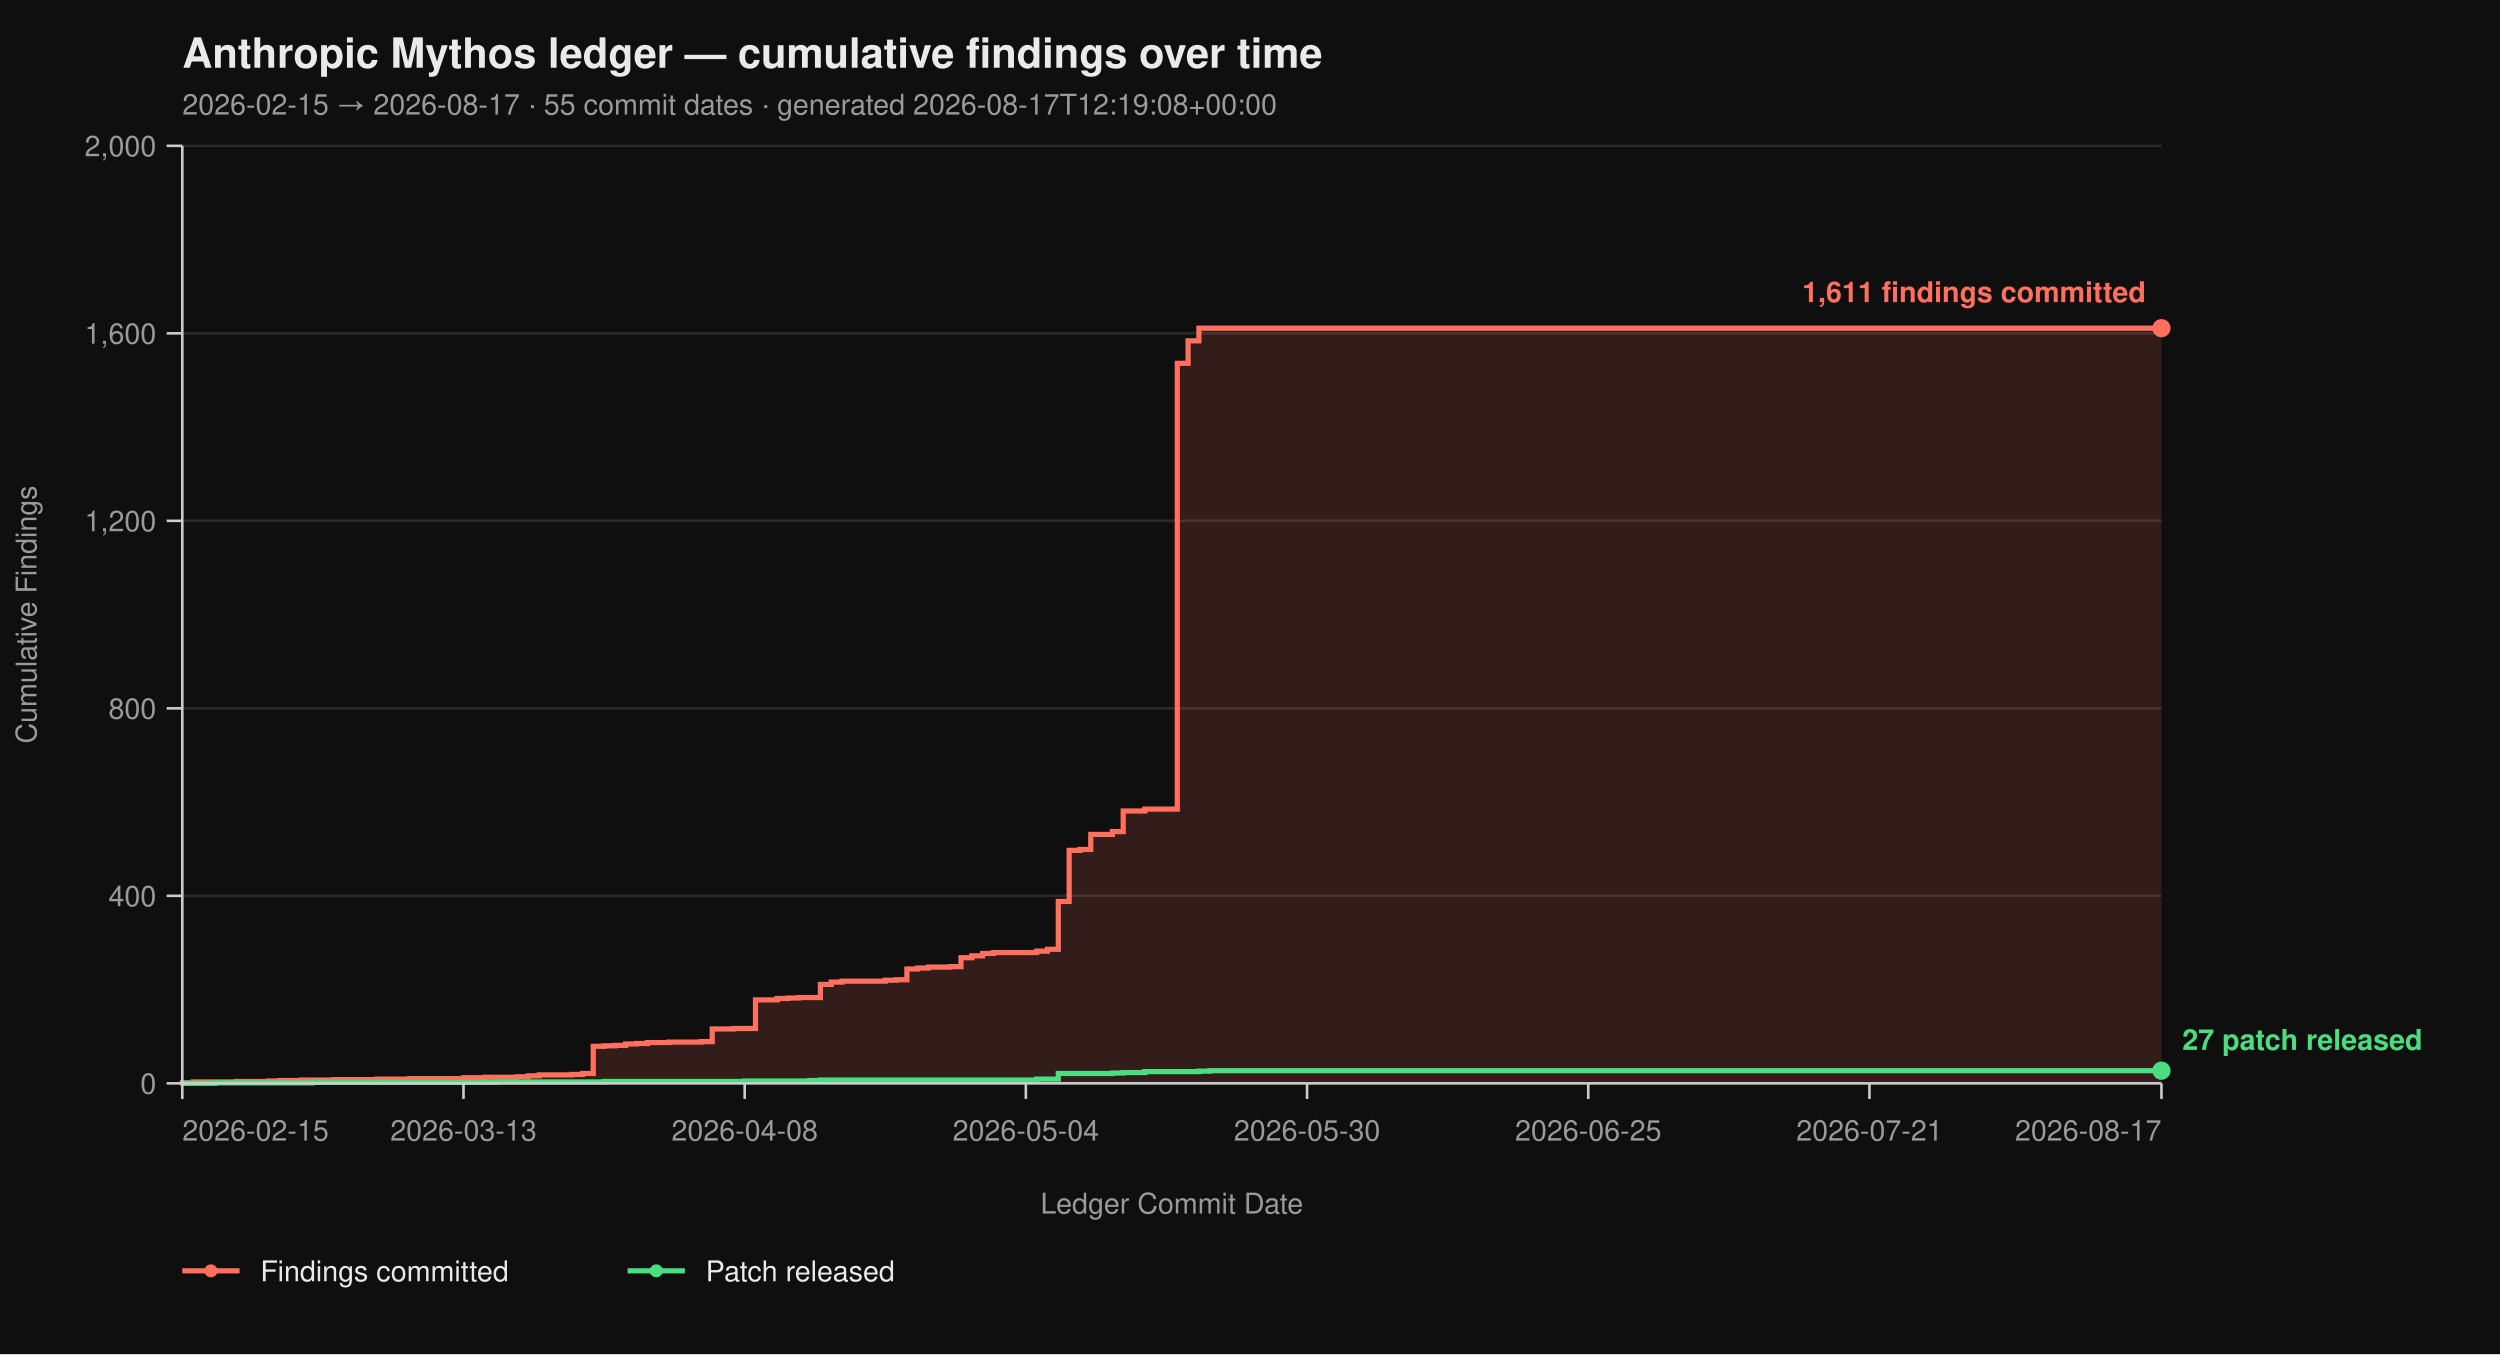
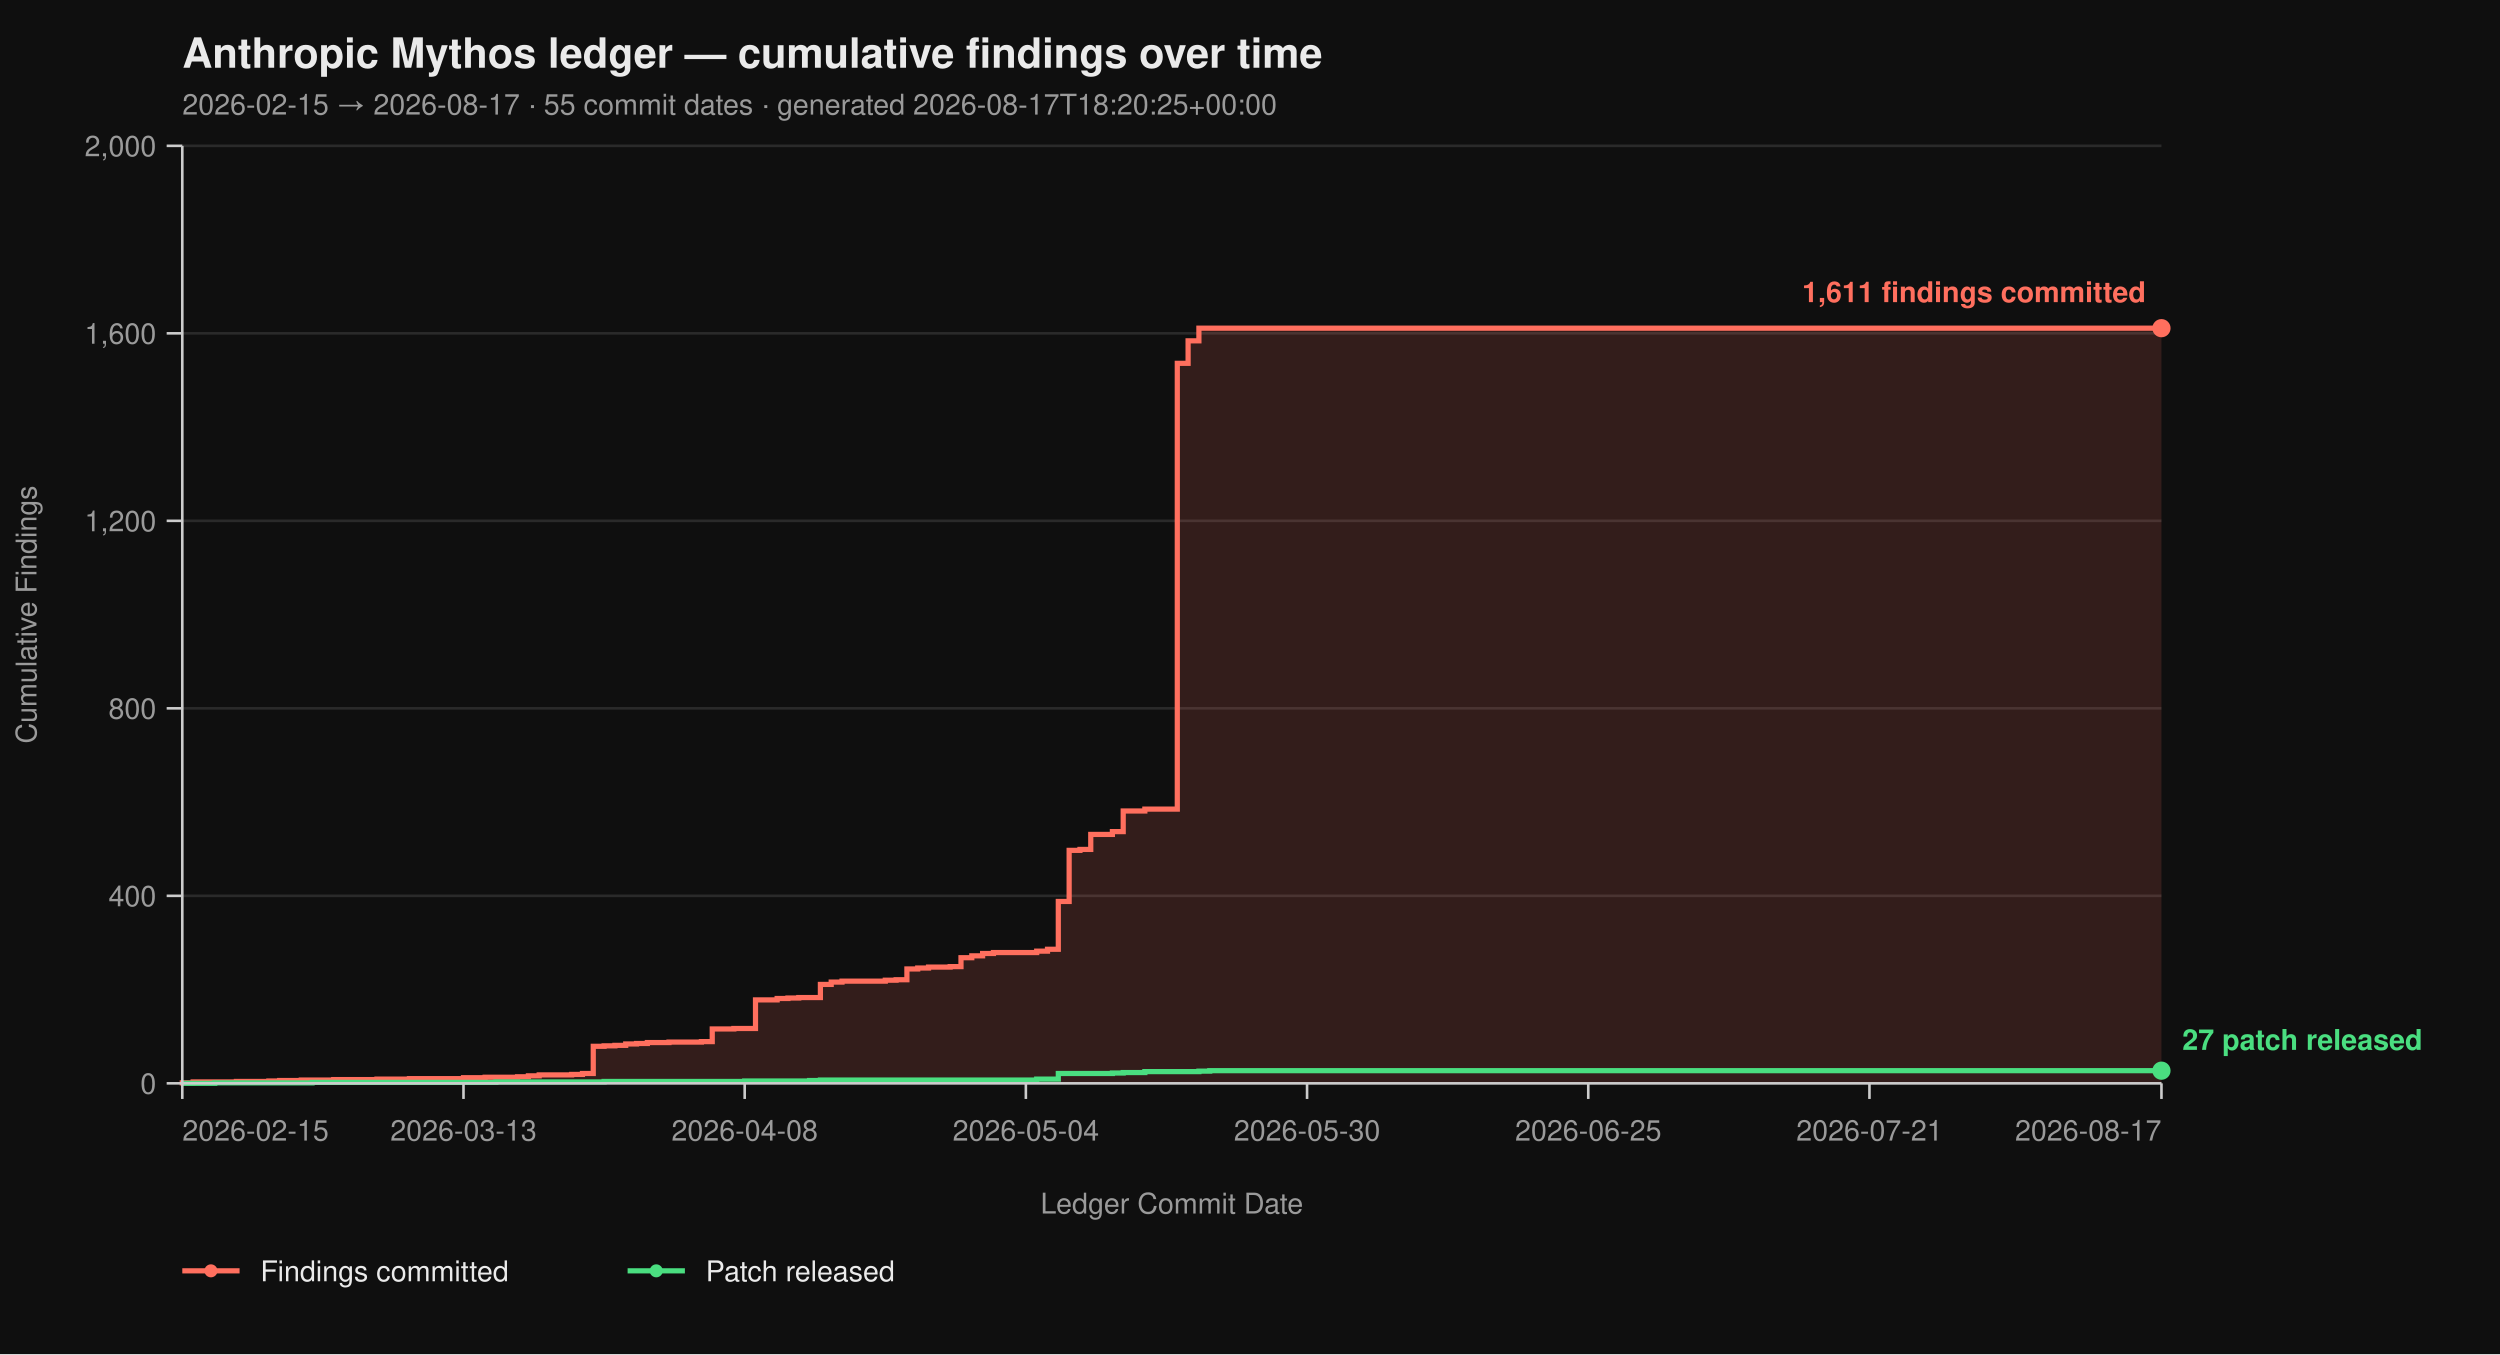
<svg xmlns="http://www.w3.org/2000/svg" viewBox="0 0 960 520" width="960" height="520" font-family="-apple-system, BlinkMacSystemFont, 'Segoe UI', Helvetica, Arial, sans-serif">
  <rect width="100%" height="100%" fill="#0f0f0f" />
  <text x="70" y="26" fill="#eaeaea" font-size="16" font-weight="700">Anthropic Mythos ledger — cumulative findings over time</text>
-   <text x="70" y="44" fill="#9a9a9a" font-size="11">2026-02-15 → 2026-08-17  ·  55 commit dates  ·  generated 2026-08-17T12:19:08+00:00</text>
+   <text x="70" y="44" fill="#9a9a9a" font-size="11">2026-02-15 → 2026-08-17  ·  55 commit dates  ·  generated 2026-08-17T18:20:25+00:00</text>
  <line x1="70" y1="416.00" x2="830" y2="416.00" stroke="#2a2a2a" stroke-width="1" />
  <line x1="70" y1="344.00" x2="830" y2="344.00" stroke="#2a2a2a" stroke-width="1" />
  <line x1="70" y1="272.00" x2="830" y2="272.00" stroke="#2a2a2a" stroke-width="1" />
  <line x1="70" y1="200.00" x2="830" y2="200.00" stroke="#2a2a2a" stroke-width="1" />
  <line x1="70" y1="128.00" x2="830" y2="128.00" stroke="#2a2a2a" stroke-width="1" />
  <line x1="70" y1="56.00" x2="830" y2="56.00" stroke="#2a2a2a" stroke-width="1" />
  <path d="M 70.00 416.00 L 70.00 416.00 L 70.00 415.82 L 74.15 415.82 L 74.15 415.46 L 90.77 415.46 L 90.77 415.28 L 103.22 415.28 L 103.22 415.10 L 107.38 415.10 L 107.38 414.92 L 115.68 414.92 L 115.68 414.74 L 128.14 414.74 L 128.14 414.56 L 144.75 414.56 L 144.75 414.38 L 157.21 414.38 L 157.21 414.20 L 177.98 414.20 L 177.98 413.84 L 186.28 413.84 L 186.28 413.66 L 198.74 413.66 L 198.74 413.48 L 202.90 413.48 L 202.90 413.12 L 207.05 413.12 L 207.05 412.76 L 219.51 412.76 L 219.51 412.58 L 223.66 412.58 L 223.66 412.22 L 227.81 412.22 L 227.81 401.78 L 231.97 401.78 L 231.97 401.60 L 236.12 401.60 L 236.12 401.42 L 240.27 401.42 L 240.27 400.88 L 244.43 400.88 L 244.43 400.70 L 248.58 400.70 L 248.58 400.34 L 256.89 400.34 L 256.89 400.16 L 269.34 400.16 L 269.34 399.98 L 273.50 399.98 L 273.50 395.12 L 281.80 395.12 L 281.80 394.94 L 290.11 394.94 L 290.11 383.96 L 298.42 383.96 L 298.42 383.42 L 302.57 383.42 L 302.57 383.24 L 306.72 383.24 L 306.72 383.06 L 315.03 383.06 L 315.03 378.02 L 319.18 378.02 L 319.18 377.12 L 323.33 377.12 L 323.33 376.76 L 339.95 376.76 L 339.95 376.40 L 344.10 376.40 L 344.10 376.22 L 348.25 376.22 L 348.25 372.08 L 352.40 372.08 L 352.40 371.72 L 356.56 371.72 L 356.56 371.36 L 364.86 371.36 L 364.86 371.18 L 369.02 371.18 L 369.02 367.76 L 373.17 367.76 L 373.17 367.04 L 377.32 367.04 L 377.32 366.14 L 381.48 366.14 L 381.48 365.78 L 398.09 365.78 L 398.09 365.24 L 402.24 365.24 L 402.24 364.52 L 406.39 364.52 L 406.39 346.16 L 410.55 346.16 L 410.55 326.54 L 414.70 326.54 L 414.70 326.18 L 418.85 326.18 L 418.85 320.42 L 427.16 320.42 L 427.16 319.34 L 431.31 319.34 L 431.31 311.42 L 439.62 311.42 L 439.62 310.70 L 452.08 310.70 L 452.08 139.52 L 456.23 139.52 L 456.23 130.88 L 460.38 130.88 L 460.38 126.02 L 830.00 126.02 L 830.00 416.00 Z" fill="#ff6f5e26" stroke="none" />
  <path d="M 70.00 416.00 L 70.00 416.00 L 70.00 415.82 L 74.15 415.82 L 74.15 415.46 L 90.77 415.46 L 90.77 415.28 L 103.22 415.28 L 103.22 415.10 L 107.38 415.10 L 107.38 414.92 L 115.68 414.92 L 115.68 414.74 L 128.14 414.74 L 128.14 414.56 L 144.75 414.56 L 144.75 414.38 L 157.21 414.38 L 157.21 414.20 L 177.98 414.20 L 177.98 413.84 L 186.28 413.84 L 186.28 413.66 L 198.74 413.66 L 198.74 413.48 L 202.90 413.48 L 202.90 413.12 L 207.05 413.12 L 207.05 412.76 L 219.51 412.76 L 219.51 412.58 L 223.66 412.58 L 223.66 412.22 L 227.81 412.22 L 227.81 401.78 L 231.97 401.78 L 231.97 401.60 L 236.12 401.60 L 236.12 401.42 L 240.27 401.42 L 240.27 400.88 L 244.43 400.88 L 244.43 400.70 L 248.58 400.70 L 248.58 400.34 L 256.89 400.34 L 256.89 400.16 L 269.34 400.16 L 269.34 399.98 L 273.50 399.98 L 273.50 395.12 L 281.80 395.12 L 281.80 394.94 L 290.11 394.94 L 290.11 383.96 L 298.42 383.96 L 298.42 383.42 L 302.57 383.42 L 302.57 383.24 L 306.72 383.24 L 306.72 383.06 L 315.03 383.06 L 315.03 378.02 L 319.18 378.02 L 319.18 377.12 L 323.33 377.12 L 323.33 376.76 L 339.95 376.76 L 339.95 376.40 L 344.10 376.40 L 344.10 376.22 L 348.25 376.22 L 348.25 372.08 L 352.40 372.08 L 352.40 371.72 L 356.56 371.72 L 356.56 371.36 L 364.86 371.36 L 364.86 371.18 L 369.02 371.18 L 369.02 367.76 L 373.17 367.76 L 373.17 367.04 L 377.32 367.04 L 377.32 366.14 L 381.48 366.14 L 381.48 365.78 L 398.09 365.78 L 398.09 365.24 L 402.24 365.24 L 402.24 364.52 L 406.39 364.52 L 406.39 346.16 L 410.55 346.16 L 410.55 326.54 L 414.70 326.54 L 414.70 326.18 L 418.85 326.18 L 418.85 320.42 L 427.16 320.42 L 427.16 319.34 L 431.31 319.34 L 431.31 311.42 L 439.62 311.42 L 439.62 310.70 L 452.08 310.70 L 452.08 139.52 L 456.23 139.52 L 456.23 130.88 L 460.38 130.88 L 460.38 126.02 L 830.00 126.02" fill="none" stroke="#ff6f5e" stroke-width="2" stroke-linejoin="miter" stroke-linecap="butt" />
  <path d="M 70.00 416.00 L 82.46 416.00 L 82.46 415.82 L 119.84 415.82 L 119.84 415.64 L 190.44 415.64 L 190.44 415.46 L 231.97 415.46 L 231.97 415.28 L 285.96 415.28 L 285.96 415.10 L 310.87 415.10 L 310.87 414.92 L 315.03 414.92 L 315.03 414.74 L 398.09 414.74 L 398.09 414.38 L 406.39 414.38 L 406.39 412.22 L 427.16 412.22 L 427.16 412.04 L 431.31 412.04 L 431.31 411.86 L 439.62 411.86 L 439.62 411.50 L 460.38 411.50 L 460.38 411.32 L 464.54 411.32 L 464.54 411.14 L 830.00 411.14" fill="none" stroke="#4ade80" stroke-width="2" stroke-linejoin="miter" stroke-linecap="butt" />
  <line x1="70" y1="56" x2="70" y2="416" stroke="#cccccc" stroke-width="1" />
  <line x1="70" y1="416" x2="830" y2="416" stroke="#cccccc" stroke-width="1" />
  <line x1="64" y1="416.00" x2="70" y2="416.00" stroke="#cccccc" stroke-width="1" />
  <line x1="64" y1="344.00" x2="70" y2="344.00" stroke="#cccccc" stroke-width="1" />
  <line x1="64" y1="272.00" x2="70" y2="272.00" stroke="#cccccc" stroke-width="1" />
  <line x1="64" y1="200.00" x2="70" y2="200.00" stroke="#cccccc" stroke-width="1" />
  <line x1="64" y1="128.00" x2="70" y2="128.00" stroke="#cccccc" stroke-width="1" />
  <line x1="64" y1="56.00" x2="70" y2="56.00" stroke="#cccccc" stroke-width="1" />
  <text x="60" y="420.00" text-anchor="end" fill="#9a9a9a" font-size="11">0</text>
  <text x="60" y="348.00" text-anchor="end" fill="#9a9a9a" font-size="11">400</text>
  <text x="60" y="276.00" text-anchor="end" fill="#9a9a9a" font-size="11">800</text>
  <text x="60" y="204.00" text-anchor="end" fill="#9a9a9a" font-size="11">1,200</text>
  <text x="60" y="132.00" text-anchor="end" fill="#9a9a9a" font-size="11">1,600</text>
  <text x="60" y="60.00" text-anchor="end" fill="#9a9a9a" font-size="11">2,000</text>
  <text x="14" y="236.00" fill="#9a9a9a" font-size="11" transform="rotate(-90 14 236.00)" text-anchor="middle">Cumulative Findings</text>
  <line x1="70.00" y1="416" x2="70.00" y2="422" stroke="#cccccc" stroke-width="1" />
  <line x1="177.98" y1="416" x2="177.98" y2="422" stroke="#cccccc" stroke-width="1" />
  <line x1="285.96" y1="416" x2="285.96" y2="422" stroke="#cccccc" stroke-width="1" />
  <line x1="393.93" y1="416" x2="393.93" y2="422" stroke="#cccccc" stroke-width="1" />
  <line x1="501.91" y1="416" x2="501.91" y2="422" stroke="#cccccc" stroke-width="1" />
  <line x1="609.89" y1="416" x2="609.89" y2="422" stroke="#cccccc" stroke-width="1" />
  <line x1="717.87" y1="416" x2="717.87" y2="422" stroke="#cccccc" stroke-width="1" />
  <line x1="830.00" y1="416" x2="830.00" y2="422" stroke="#cccccc" stroke-width="1" />
  <text x="70.00" y="438" text-anchor="start" fill="#9a9a9a" font-size="11">2026-02-15</text>
  <text x="177.98" y="438" text-anchor="middle" fill="#9a9a9a" font-size="11">2026-03-13</text>
  <text x="285.96" y="438" text-anchor="middle" fill="#9a9a9a" font-size="11">2026-04-08</text>
  <text x="393.93" y="438" text-anchor="middle" fill="#9a9a9a" font-size="11">2026-05-04</text>
  <text x="501.91" y="438" text-anchor="middle" fill="#9a9a9a" font-size="11">2026-05-30</text>
  <text x="609.89" y="438" text-anchor="middle" fill="#9a9a9a" font-size="11">2026-06-25</text>
  <text x="717.87" y="438" text-anchor="middle" fill="#9a9a9a" font-size="11">2026-07-21</text>
  <text x="830.00" y="438" text-anchor="end" fill="#9a9a9a" font-size="11">2026-08-17</text>
  <text x="450.00" y="466" fill="#9a9a9a" font-size="11" text-anchor="middle">Ledger Commit Date</text>
  <circle cx="830.00" cy="126.02" r="3.5" fill="#ff6f5e" />
  <text x="824.00" y="116.02" text-anchor="end" fill="#ff6f5e" font-size="11" font-weight="600">1,611 findings committed</text>
  <circle cx="830.00" cy="411.14" r="3.5" fill="#4ade80" />
  <text x="838.00" y="403.14" text-anchor="start" fill="#4ade80" font-size="11" font-weight="600">27 patch released</text>
  <line x1="70" y1="488" x2="92" y2="488" stroke="#ff6f5e" stroke-width="2" />
  <circle cx="81" cy="488" r="2.5" fill="#ff6f5e" />
  <text x="100" y="492" fill="#eaeaea" font-size="11">Findings committed</text>
  <line x1="241.0" y1="488" x2="263.0" y2="488" stroke="#4ade80" stroke-width="2" />
  <circle cx="252.0" cy="488" r="2.5" fill="#4ade80" />
  <text x="271.0" y="492" fill="#eaeaea" font-size="11">Patch released</text>
</svg>
